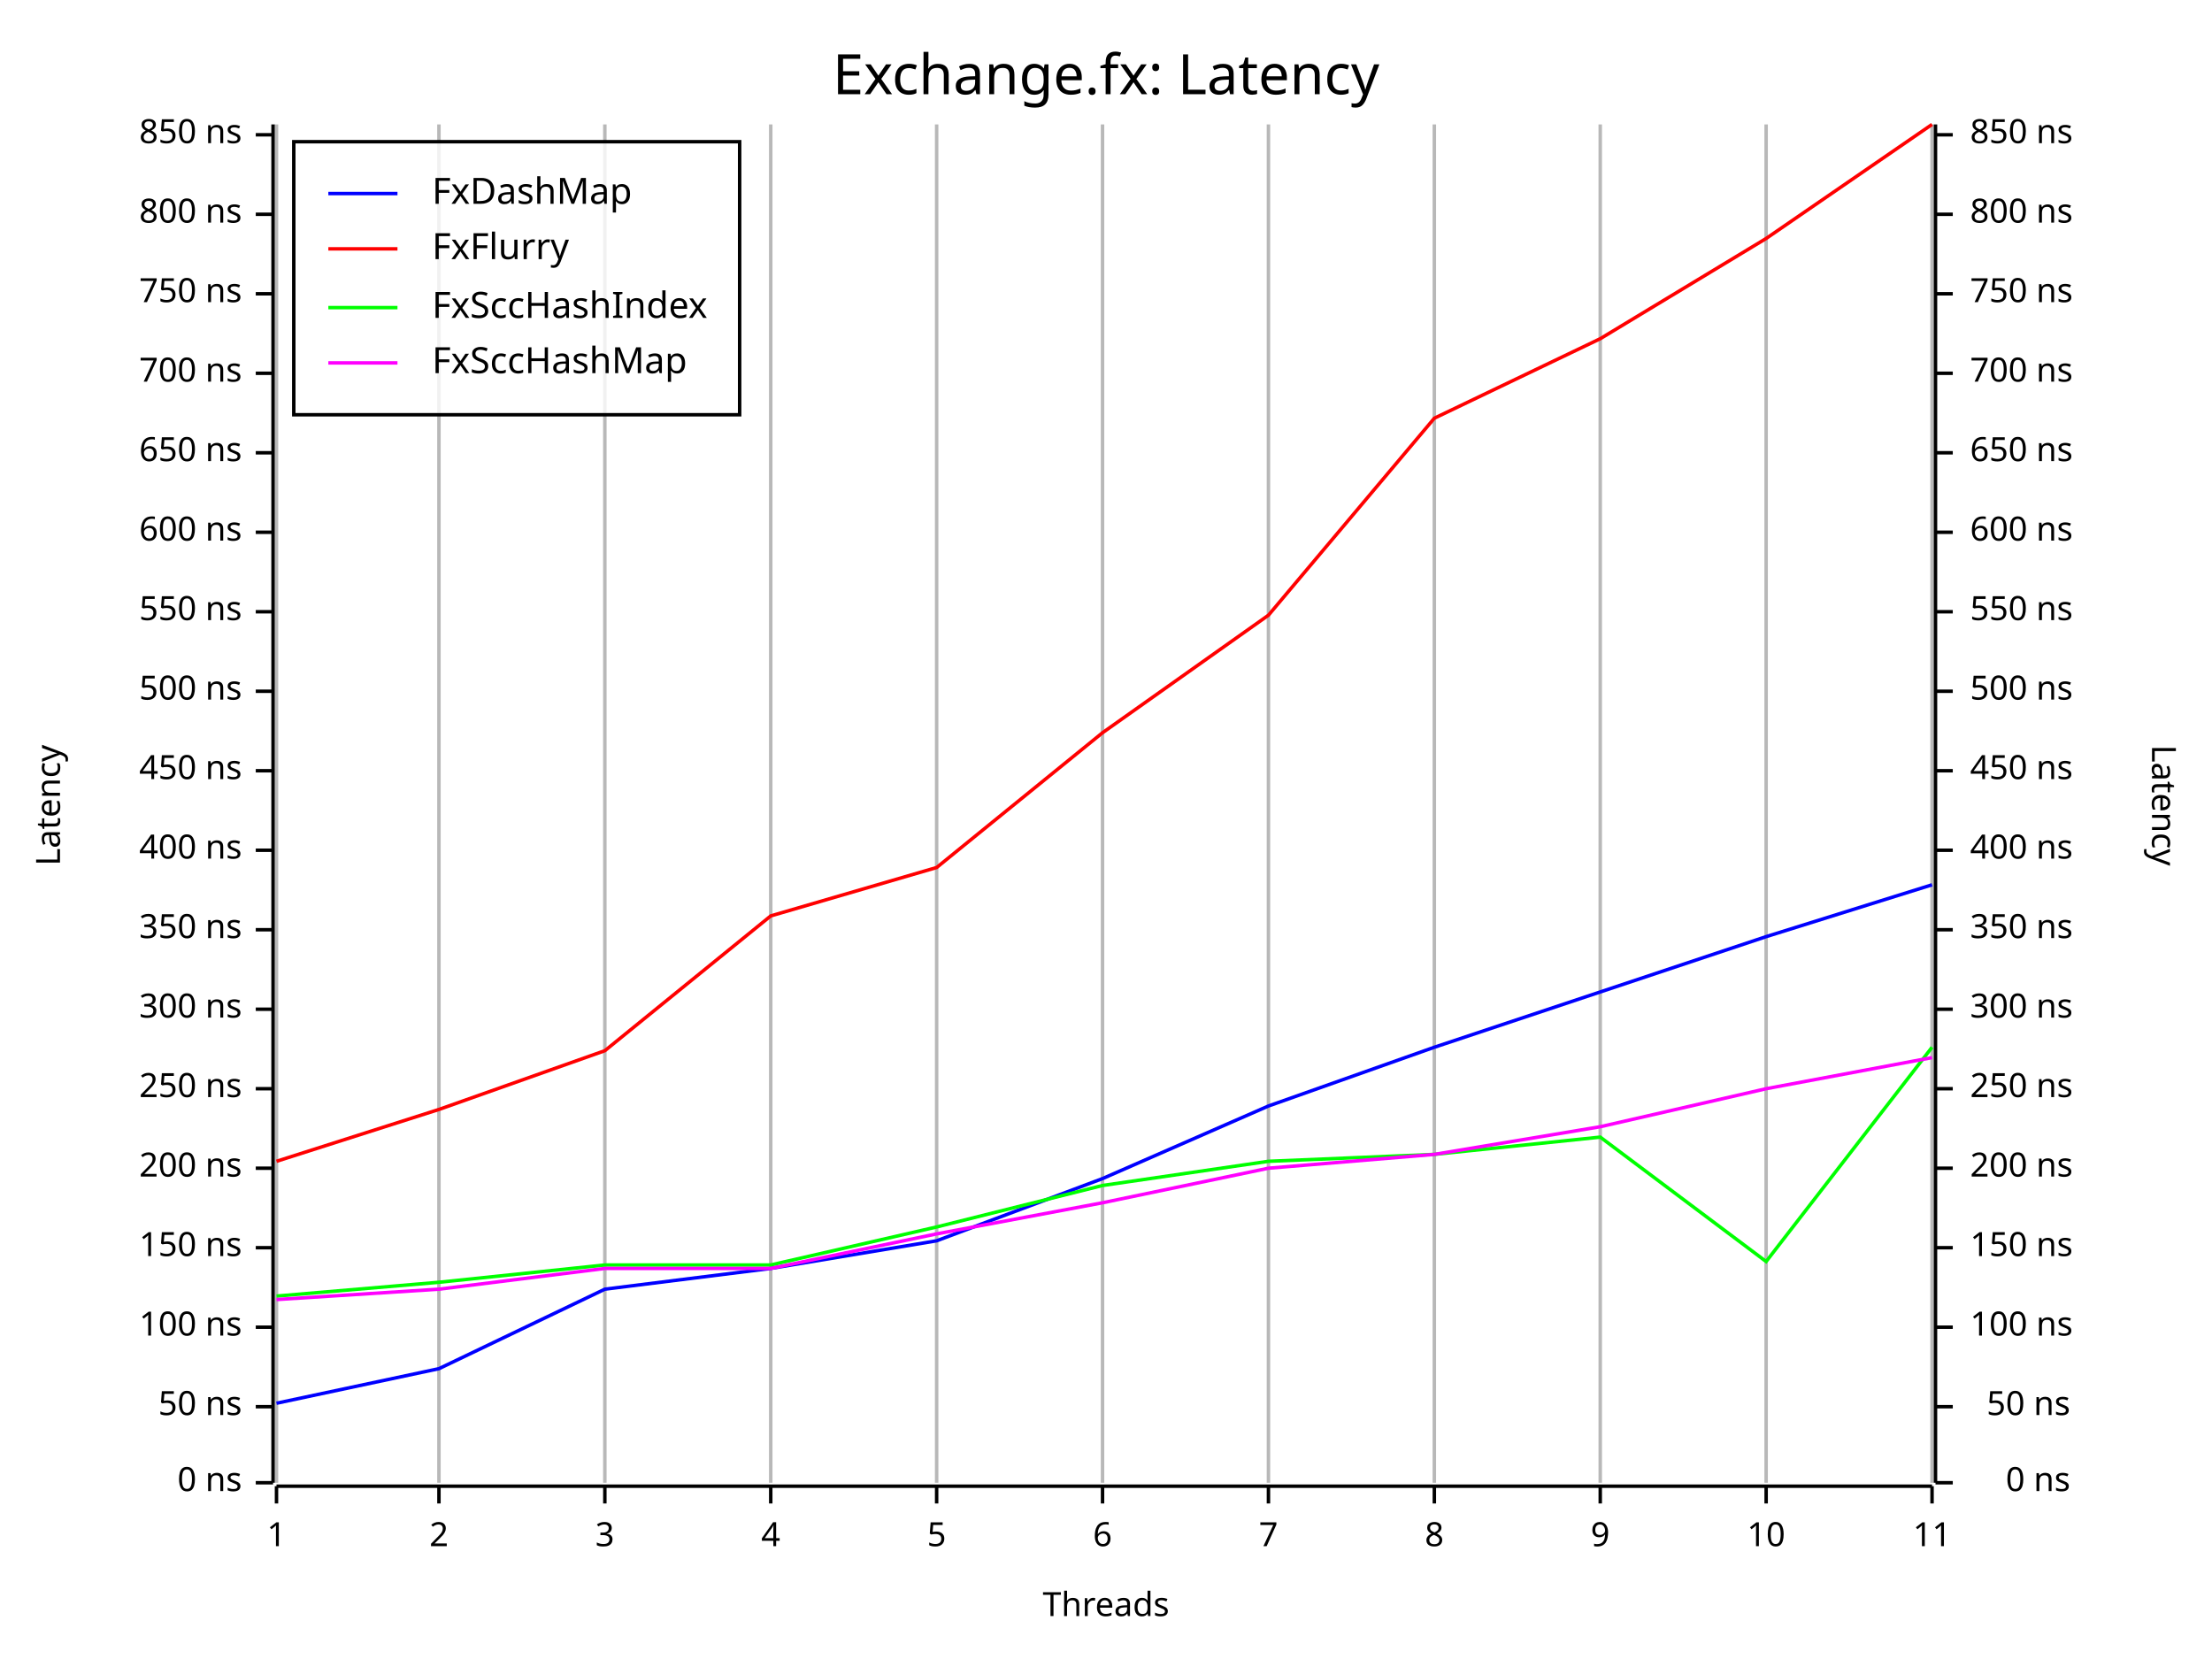
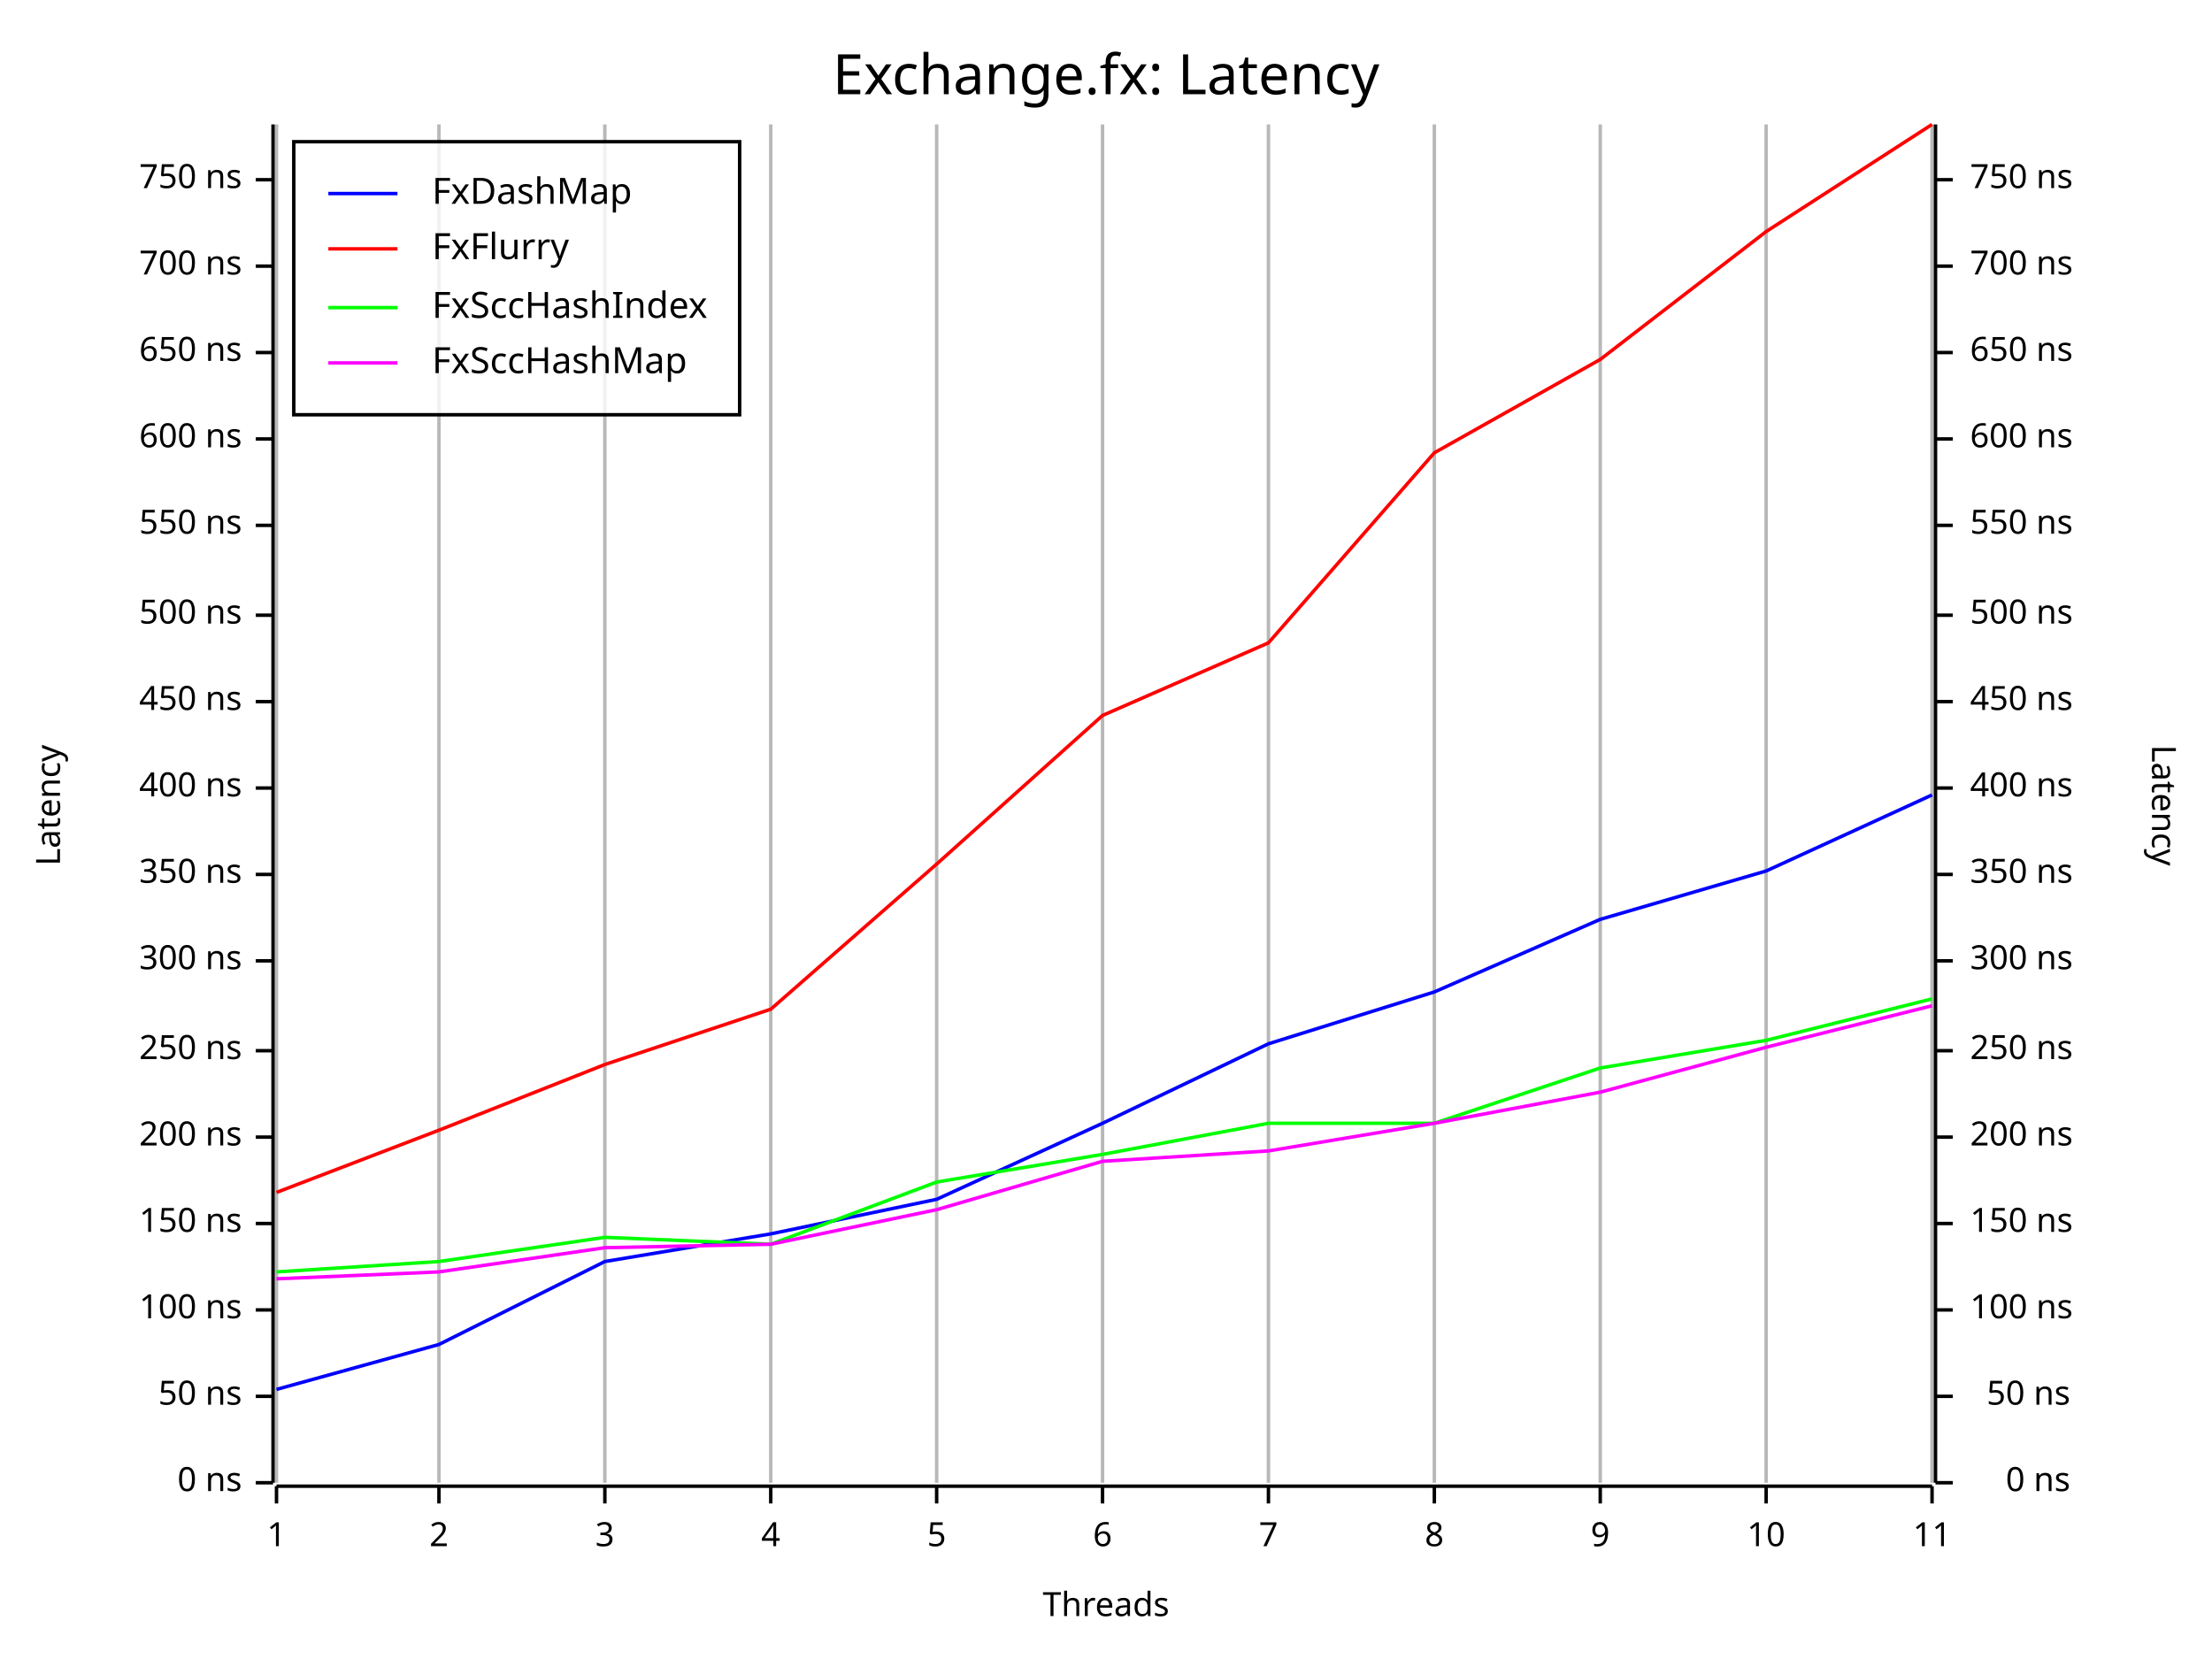
<svg xmlns="http://www.w3.org/2000/svg" width="640" height="480" viewBox="0 0 640 480">
  <rect x="0" y="0" width="640" height="480" opacity="1" fill="#FFFFFF" stroke="none" />
  <text x="320" y="15" dy="0.76em" text-anchor="middle" font-family="Fira Code" font-size="16.129" opacity="1" fill="#000000">
Exchange.fx: Latency
</text>
  <line opacity="0.1" stroke="#000000" stroke-width="1" x1="80" y1="429" x2="80" y2="36" />
  <line opacity="0.1" stroke="#000000" stroke-width="1" x1="127" y1="429" x2="127" y2="36" />
  <line opacity="0.1" stroke="#000000" stroke-width="1" x1="175" y1="429" x2="175" y2="36" />
  <line opacity="0.1" stroke="#000000" stroke-width="1" x1="223" y1="429" x2="223" y2="36" />
  <line opacity="0.1" stroke="#000000" stroke-width="1" x1="271" y1="429" x2="271" y2="36" />
  <line opacity="0.1" stroke="#000000" stroke-width="1" x1="319" y1="429" x2="319" y2="36" />
  <line opacity="0.1" stroke="#000000" stroke-width="1" x1="367" y1="429" x2="367" y2="36" />
  <line opacity="0.1" stroke="#000000" stroke-width="1" x1="415" y1="429" x2="415" y2="36" />
  <line opacity="0.1" stroke="#000000" stroke-width="1" x1="463" y1="429" x2="463" y2="36" />
  <line opacity="0.1" stroke="#000000" stroke-width="1" x1="511" y1="429" x2="511" y2="36" />
  <line opacity="0.1" stroke="#000000" stroke-width="1" x1="559" y1="429" x2="559" y2="36" />
  <text x="10" y="233" dy="0.76em" text-anchor="middle" font-family="sans-serif" font-size="9.677" opacity="1" fill="#000000" transform="rotate(270, 10, 233)">
Latency
</text>
  <text x="320" y="470" dy="-0.5ex" text-anchor="middle" font-family="sans-serif" font-size="9.677" opacity="1" fill="#000000">
Threads
</text>
  <text x="630" y="233" dy="0.76em" text-anchor="middle" font-family="sans-serif" font-size="9.677" opacity="1" fill="#000000" transform="rotate(90, 630, 233)">
Latency
</text>
  <line opacity="0.2" stroke="#000000" stroke-width="1" x1="80" y1="429" x2="80" y2="36" />
  <line opacity="0.2" stroke="#000000" stroke-width="1" x1="127" y1="429" x2="127" y2="36" />
  <line opacity="0.2" stroke="#000000" stroke-width="1" x1="175" y1="429" x2="175" y2="36" />
  <line opacity="0.2" stroke="#000000" stroke-width="1" x1="223" y1="429" x2="223" y2="36" />
  <line opacity="0.2" stroke="#000000" stroke-width="1" x1="271" y1="429" x2="271" y2="36" />
  <line opacity="0.2" stroke="#000000" stroke-width="1" x1="319" y1="429" x2="319" y2="36" />
  <line opacity="0.2" stroke="#000000" stroke-width="1" x1="367" y1="429" x2="367" y2="36" />
  <line opacity="0.2" stroke="#000000" stroke-width="1" x1="415" y1="429" x2="415" y2="36" />
  <line opacity="0.2" stroke="#000000" stroke-width="1" x1="463" y1="429" x2="463" y2="36" />
  <line opacity="0.2" stroke="#000000" stroke-width="1" x1="511" y1="429" x2="511" y2="36" />
  <line opacity="0.2" stroke="#000000" stroke-width="1" x1="559" y1="429" x2="559" y2="36" />
  <polyline fill="none" opacity="1" stroke="#000000" stroke-width="1" points="79,36 79,429 " />
  <text x="70" y="429" dy="0.5ex" text-anchor="end" font-family="sans-serif" font-size="9.677" opacity="1" fill="#000000">
0 ns
</text>
  <polyline fill="none" opacity="1" stroke="#000000" stroke-width="1" points="74,429 79,429 " />
-   <text x="70" y="407" dy="0.5ex" text-anchor="end" font-family="sans-serif" font-size="9.677" opacity="1" fill="#000000">
+   <text x="70" y="404" dy="0.5ex" text-anchor="end" font-family="sans-serif" font-size="9.677" opacity="1" fill="#000000">
50 ns
</text>
-   <polyline fill="none" opacity="1" stroke="#000000" stroke-width="1" points="74,407 79,407 " />
-   <text x="70" y="384" dy="0.5ex" text-anchor="end" font-family="sans-serif" font-size="9.677" opacity="1" fill="#000000">
+   <polyline fill="none" opacity="1" stroke="#000000" stroke-width="1" points="74,404 79,404 " />
+   <text x="70" y="379" dy="0.5ex" text-anchor="end" font-family="sans-serif" font-size="9.677" opacity="1" fill="#000000">
100 ns
</text>
-   <polyline fill="none" opacity="1" stroke="#000000" stroke-width="1" points="74,384 79,384 " />
-   <text x="70" y="361" dy="0.5ex" text-anchor="end" font-family="sans-serif" font-size="9.677" opacity="1" fill="#000000">
+   <polyline fill="none" opacity="1" stroke="#000000" stroke-width="1" points="74,379 79,379 " />
+   <text x="70" y="354" dy="0.5ex" text-anchor="end" font-family="sans-serif" font-size="9.677" opacity="1" fill="#000000">
150 ns
</text>
-   <polyline fill="none" opacity="1" stroke="#000000" stroke-width="1" points="74,361 79,361 " />
-   <text x="70" y="338" dy="0.5ex" text-anchor="end" font-family="sans-serif" font-size="9.677" opacity="1" fill="#000000">
+   <polyline fill="none" opacity="1" stroke="#000000" stroke-width="1" points="74,354 79,354 " />
+   <text x="70" y="329" dy="0.5ex" text-anchor="end" font-family="sans-serif" font-size="9.677" opacity="1" fill="#000000">
200 ns
</text>
-   <polyline fill="none" opacity="1" stroke="#000000" stroke-width="1" points="74,338 79,338 " />
-   <text x="70" y="315" dy="0.5ex" text-anchor="end" font-family="sans-serif" font-size="9.677" opacity="1" fill="#000000">
+   <polyline fill="none" opacity="1" stroke="#000000" stroke-width="1" points="74,329 79,329 " />
+   <text x="70" y="304" dy="0.5ex" text-anchor="end" font-family="sans-serif" font-size="9.677" opacity="1" fill="#000000">
250 ns
</text>
-   <polyline fill="none" opacity="1" stroke="#000000" stroke-width="1" points="74,315 79,315 " />
-   <text x="70" y="292" dy="0.5ex" text-anchor="end" font-family="sans-serif" font-size="9.677" opacity="1" fill="#000000">
+   <polyline fill="none" opacity="1" stroke="#000000" stroke-width="1" points="74,304 79,304 " />
+   <text x="70" y="278" dy="0.5ex" text-anchor="end" font-family="sans-serif" font-size="9.677" opacity="1" fill="#000000">
300 ns
</text>
-   <polyline fill="none" opacity="1" stroke="#000000" stroke-width="1" points="74,292 79,292 " />
-   <text x="70" y="269" dy="0.5ex" text-anchor="end" font-family="sans-serif" font-size="9.677" opacity="1" fill="#000000">
+   <polyline fill="none" opacity="1" stroke="#000000" stroke-width="1" points="74,278 79,278 " />
+   <text x="70" y="253" dy="0.5ex" text-anchor="end" font-family="sans-serif" font-size="9.677" opacity="1" fill="#000000">
350 ns
</text>
-   <polyline fill="none" opacity="1" stroke="#000000" stroke-width="1" points="74,269 79,269 " />
-   <text x="70" y="246" dy="0.5ex" text-anchor="end" font-family="sans-serif" font-size="9.677" opacity="1" fill="#000000">
+   <polyline fill="none" opacity="1" stroke="#000000" stroke-width="1" points="74,253 79,253 " />
+   <text x="70" y="228" dy="0.5ex" text-anchor="end" font-family="sans-serif" font-size="9.677" opacity="1" fill="#000000">
400 ns
</text>
-   <polyline fill="none" opacity="1" stroke="#000000" stroke-width="1" points="74,246 79,246 " />
-   <text x="70" y="223" dy="0.5ex" text-anchor="end" font-family="sans-serif" font-size="9.677" opacity="1" fill="#000000">
+   <polyline fill="none" opacity="1" stroke="#000000" stroke-width="1" points="74,228 79,228 " />
+   <text x="70" y="203" dy="0.5ex" text-anchor="end" font-family="sans-serif" font-size="9.677" opacity="1" fill="#000000">
450 ns
</text>
-   <polyline fill="none" opacity="1" stroke="#000000" stroke-width="1" points="74,223 79,223 " />
-   <text x="70" y="200" dy="0.5ex" text-anchor="end" font-family="sans-serif" font-size="9.677" opacity="1" fill="#000000">
+   <polyline fill="none" opacity="1" stroke="#000000" stroke-width="1" points="74,203 79,203 " />
+   <text x="70" y="178" dy="0.5ex" text-anchor="end" font-family="sans-serif" font-size="9.677" opacity="1" fill="#000000">
500 ns
</text>
-   <polyline fill="none" opacity="1" stroke="#000000" stroke-width="1" points="74,200 79,200 " />
-   <text x="70" y="177" dy="0.5ex" text-anchor="end" font-family="sans-serif" font-size="9.677" opacity="1" fill="#000000">
+   <polyline fill="none" opacity="1" stroke="#000000" stroke-width="1" points="74,178 79,178 " />
+   <text x="70" y="152" dy="0.5ex" text-anchor="end" font-family="sans-serif" font-size="9.677" opacity="1" fill="#000000">
550 ns
</text>
-   <polyline fill="none" opacity="1" stroke="#000000" stroke-width="1" points="74,177 79,177 " />
-   <text x="70" y="154" dy="0.5ex" text-anchor="end" font-family="sans-serif" font-size="9.677" opacity="1" fill="#000000">
+   <polyline fill="none" opacity="1" stroke="#000000" stroke-width="1" points="74,152 79,152 " />
+   <text x="70" y="127" dy="0.5ex" text-anchor="end" font-family="sans-serif" font-size="9.677" opacity="1" fill="#000000">
600 ns
</text>
-   <polyline fill="none" opacity="1" stroke="#000000" stroke-width="1" points="74,154 79,154 " />
-   <text x="70" y="131" dy="0.5ex" text-anchor="end" font-family="sans-serif" font-size="9.677" opacity="1" fill="#000000">
+   <polyline fill="none" opacity="1" stroke="#000000" stroke-width="1" points="74,127 79,127 " />
+   <text x="70" y="102" dy="0.5ex" text-anchor="end" font-family="sans-serif" font-size="9.677" opacity="1" fill="#000000">
650 ns
</text>
-   <polyline fill="none" opacity="1" stroke="#000000" stroke-width="1" points="74,131 79,131 " />
-   <text x="70" y="108" dy="0.5ex" text-anchor="end" font-family="sans-serif" font-size="9.677" opacity="1" fill="#000000">
+   <polyline fill="none" opacity="1" stroke="#000000" stroke-width="1" points="74,102 79,102 " />
+   <text x="70" y="77" dy="0.5ex" text-anchor="end" font-family="sans-serif" font-size="9.677" opacity="1" fill="#000000">
700 ns
</text>
-   <polyline fill="none" opacity="1" stroke="#000000" stroke-width="1" points="74,108 79,108 " />
-   <text x="70" y="85" dy="0.5ex" text-anchor="end" font-family="sans-serif" font-size="9.677" opacity="1" fill="#000000">
+   <polyline fill="none" opacity="1" stroke="#000000" stroke-width="1" points="74,77 79,77 " />
+   <text x="70" y="52" dy="0.5ex" text-anchor="end" font-family="sans-serif" font-size="9.677" opacity="1" fill="#000000">
750 ns
</text>
-   <polyline fill="none" opacity="1" stroke="#000000" stroke-width="1" points="74,85 79,85 " />
-   <text x="70" y="62" dy="0.5ex" text-anchor="end" font-family="sans-serif" font-size="9.677" opacity="1" fill="#000000">
- 800 ns
- </text>
-   <polyline fill="none" opacity="1" stroke="#000000" stroke-width="1" points="74,62 79,62 " />
-   <text x="70" y="39" dy="0.5ex" text-anchor="end" font-family="sans-serif" font-size="9.677" opacity="1" fill="#000000">
- 850 ns
- </text>
-   <polyline fill="none" opacity="1" stroke="#000000" stroke-width="1" points="74,39 79,39 " />
+   <polyline fill="none" opacity="1" stroke="#000000" stroke-width="1" points="74,52 79,52 " />
  <polyline fill="none" opacity="1" stroke="#000000" stroke-width="1" points="80,430 559,430 " />
  <text x="80" y="440" dy="0.76em" text-anchor="middle" font-family="sans-serif" font-size="9.677" opacity="1" fill="#000000">
1
</text>
  <polyline fill="none" opacity="1" stroke="#000000" stroke-width="1" points="80,430 80,435 " />
  <text x="127" y="440" dy="0.76em" text-anchor="middle" font-family="sans-serif" font-size="9.677" opacity="1" fill="#000000">
2
</text>
  <polyline fill="none" opacity="1" stroke="#000000" stroke-width="1" points="127,430 127,435 " />
  <text x="175" y="440" dy="0.76em" text-anchor="middle" font-family="sans-serif" font-size="9.677" opacity="1" fill="#000000">
3
</text>
  <polyline fill="none" opacity="1" stroke="#000000" stroke-width="1" points="175,430 175,435 " />
  <text x="223" y="440" dy="0.76em" text-anchor="middle" font-family="sans-serif" font-size="9.677" opacity="1" fill="#000000">
4
</text>
  <polyline fill="none" opacity="1" stroke="#000000" stroke-width="1" points="223,430 223,435 " />
  <text x="271" y="440" dy="0.76em" text-anchor="middle" font-family="sans-serif" font-size="9.677" opacity="1" fill="#000000">
5
</text>
  <polyline fill="none" opacity="1" stroke="#000000" stroke-width="1" points="271,430 271,435 " />
  <text x="319" y="440" dy="0.76em" text-anchor="middle" font-family="sans-serif" font-size="9.677" opacity="1" fill="#000000">
6
</text>
  <polyline fill="none" opacity="1" stroke="#000000" stroke-width="1" points="319,430 319,435 " />
  <text x="367" y="440" dy="0.76em" text-anchor="middle" font-family="sans-serif" font-size="9.677" opacity="1" fill="#000000">
7
</text>
  <polyline fill="none" opacity="1" stroke="#000000" stroke-width="1" points="367,430 367,435 " />
  <text x="415" y="440" dy="0.76em" text-anchor="middle" font-family="sans-serif" font-size="9.677" opacity="1" fill="#000000">
8
</text>
  <polyline fill="none" opacity="1" stroke="#000000" stroke-width="1" points="415,430 415,435 " />
  <text x="463" y="440" dy="0.76em" text-anchor="middle" font-family="sans-serif" font-size="9.677" opacity="1" fill="#000000">
9
</text>
  <polyline fill="none" opacity="1" stroke="#000000" stroke-width="1" points="463,430 463,435 " />
  <text x="511" y="440" dy="0.76em" text-anchor="middle" font-family="sans-serif" font-size="9.677" opacity="1" fill="#000000">
10
</text>
  <polyline fill="none" opacity="1" stroke="#000000" stroke-width="1" points="511,430 511,435 " />
  <text x="559" y="440" dy="0.76em" text-anchor="middle" font-family="sans-serif" font-size="9.677" opacity="1" fill="#000000">
11
</text>
  <polyline fill="none" opacity="1" stroke="#000000" stroke-width="1" points="559,430 559,435 " />
  <polyline fill="none" opacity="1" stroke="#000000" stroke-width="1" points="560,36 560,429 " />
  <text x="599" y="429" dy="0.5ex" text-anchor="end" font-family="sans-serif" font-size="9.677" opacity="1" fill="#000000">
0 ns
</text>
  <polyline fill="none" opacity="1" stroke="#000000" stroke-width="1" points="560,429 565,429 " />
-   <text x="599" y="407" dy="0.5ex" text-anchor="end" font-family="sans-serif" font-size="9.677" opacity="1" fill="#000000">
+   <text x="599" y="404" dy="0.5ex" text-anchor="end" font-family="sans-serif" font-size="9.677" opacity="1" fill="#000000">
50 ns
</text>
-   <polyline fill="none" opacity="1" stroke="#000000" stroke-width="1" points="560,407 565,407 " />
-   <text x="570" y="384" dy="0.5ex" text-anchor="start" font-family="sans-serif" font-size="9.677" opacity="1" fill="#000000">
+   <polyline fill="none" opacity="1" stroke="#000000" stroke-width="1" points="560,404 565,404 " />
+   <text x="570" y="379" dy="0.5ex" text-anchor="start" font-family="sans-serif" font-size="9.677" opacity="1" fill="#000000">
100 ns
</text>
-   <polyline fill="none" opacity="1" stroke="#000000" stroke-width="1" points="560,384 565,384 " />
-   <text x="570" y="361" dy="0.5ex" text-anchor="start" font-family="sans-serif" font-size="9.677" opacity="1" fill="#000000">
+   <polyline fill="none" opacity="1" stroke="#000000" stroke-width="1" points="560,379 565,379 " />
+   <text x="570" y="354" dy="0.5ex" text-anchor="start" font-family="sans-serif" font-size="9.677" opacity="1" fill="#000000">
150 ns
</text>
-   <polyline fill="none" opacity="1" stroke="#000000" stroke-width="1" points="560,361 565,361 " />
-   <text x="570" y="338" dy="0.5ex" text-anchor="start" font-family="sans-serif" font-size="9.677" opacity="1" fill="#000000">
+   <polyline fill="none" opacity="1" stroke="#000000" stroke-width="1" points="560,354 565,354 " />
+   <text x="570" y="329" dy="0.5ex" text-anchor="start" font-family="sans-serif" font-size="9.677" opacity="1" fill="#000000">
200 ns
</text>
-   <polyline fill="none" opacity="1" stroke="#000000" stroke-width="1" points="560,338 565,338 " />
-   <text x="570" y="315" dy="0.5ex" text-anchor="start" font-family="sans-serif" font-size="9.677" opacity="1" fill="#000000">
+   <polyline fill="none" opacity="1" stroke="#000000" stroke-width="1" points="560,329 565,329 " />
+   <text x="570" y="304" dy="0.5ex" text-anchor="start" font-family="sans-serif" font-size="9.677" opacity="1" fill="#000000">
250 ns
</text>
-   <polyline fill="none" opacity="1" stroke="#000000" stroke-width="1" points="560,315 565,315 " />
-   <text x="570" y="292" dy="0.5ex" text-anchor="start" font-family="sans-serif" font-size="9.677" opacity="1" fill="#000000">
+   <polyline fill="none" opacity="1" stroke="#000000" stroke-width="1" points="560,304 565,304 " />
+   <text x="570" y="278" dy="0.5ex" text-anchor="start" font-family="sans-serif" font-size="9.677" opacity="1" fill="#000000">
300 ns
</text>
-   <polyline fill="none" opacity="1" stroke="#000000" stroke-width="1" points="560,292 565,292 " />
-   <text x="570" y="269" dy="0.5ex" text-anchor="start" font-family="sans-serif" font-size="9.677" opacity="1" fill="#000000">
+   <polyline fill="none" opacity="1" stroke="#000000" stroke-width="1" points="560,278 565,278 " />
+   <text x="570" y="253" dy="0.5ex" text-anchor="start" font-family="sans-serif" font-size="9.677" opacity="1" fill="#000000">
350 ns
</text>
-   <polyline fill="none" opacity="1" stroke="#000000" stroke-width="1" points="560,269 565,269 " />
-   <text x="570" y="246" dy="0.5ex" text-anchor="start" font-family="sans-serif" font-size="9.677" opacity="1" fill="#000000">
+   <polyline fill="none" opacity="1" stroke="#000000" stroke-width="1" points="560,253 565,253 " />
+   <text x="570" y="228" dy="0.5ex" text-anchor="start" font-family="sans-serif" font-size="9.677" opacity="1" fill="#000000">
400 ns
</text>
-   <polyline fill="none" opacity="1" stroke="#000000" stroke-width="1" points="560,246 565,246 " />
-   <text x="570" y="223" dy="0.5ex" text-anchor="start" font-family="sans-serif" font-size="9.677" opacity="1" fill="#000000">
+   <polyline fill="none" opacity="1" stroke="#000000" stroke-width="1" points="560,228 565,228 " />
+   <text x="570" y="203" dy="0.5ex" text-anchor="start" font-family="sans-serif" font-size="9.677" opacity="1" fill="#000000">
450 ns
</text>
-   <polyline fill="none" opacity="1" stroke="#000000" stroke-width="1" points="560,223 565,223 " />
-   <text x="570" y="200" dy="0.5ex" text-anchor="start" font-family="sans-serif" font-size="9.677" opacity="1" fill="#000000">
+   <polyline fill="none" opacity="1" stroke="#000000" stroke-width="1" points="560,203 565,203 " />
+   <text x="570" y="178" dy="0.5ex" text-anchor="start" font-family="sans-serif" font-size="9.677" opacity="1" fill="#000000">
500 ns
</text>
-   <polyline fill="none" opacity="1" stroke="#000000" stroke-width="1" points="560,200 565,200 " />
-   <text x="570" y="177" dy="0.5ex" text-anchor="start" font-family="sans-serif" font-size="9.677" opacity="1" fill="#000000">
+   <polyline fill="none" opacity="1" stroke="#000000" stroke-width="1" points="560,178 565,178 " />
+   <text x="570" y="152" dy="0.5ex" text-anchor="start" font-family="sans-serif" font-size="9.677" opacity="1" fill="#000000">
550 ns
</text>
-   <polyline fill="none" opacity="1" stroke="#000000" stroke-width="1" points="560,177 565,177 " />
-   <text x="570" y="154" dy="0.5ex" text-anchor="start" font-family="sans-serif" font-size="9.677" opacity="1" fill="#000000">
+   <polyline fill="none" opacity="1" stroke="#000000" stroke-width="1" points="560,152 565,152 " />
+   <text x="570" y="127" dy="0.5ex" text-anchor="start" font-family="sans-serif" font-size="9.677" opacity="1" fill="#000000">
600 ns
</text>
-   <polyline fill="none" opacity="1" stroke="#000000" stroke-width="1" points="560,154 565,154 " />
-   <text x="570" y="131" dy="0.5ex" text-anchor="start" font-family="sans-serif" font-size="9.677" opacity="1" fill="#000000">
+   <polyline fill="none" opacity="1" stroke="#000000" stroke-width="1" points="560,127 565,127 " />
+   <text x="570" y="102" dy="0.5ex" text-anchor="start" font-family="sans-serif" font-size="9.677" opacity="1" fill="#000000">
650 ns
</text>
-   <polyline fill="none" opacity="1" stroke="#000000" stroke-width="1" points="560,131 565,131 " />
-   <text x="570" y="108" dy="0.5ex" text-anchor="start" font-family="sans-serif" font-size="9.677" opacity="1" fill="#000000">
+   <polyline fill="none" opacity="1" stroke="#000000" stroke-width="1" points="560,102 565,102 " />
+   <text x="570" y="77" dy="0.5ex" text-anchor="start" font-family="sans-serif" font-size="9.677" opacity="1" fill="#000000">
700 ns
</text>
-   <polyline fill="none" opacity="1" stroke="#000000" stroke-width="1" points="560,108 565,108 " />
-   <text x="570" y="85" dy="0.5ex" text-anchor="start" font-family="sans-serif" font-size="9.677" opacity="1" fill="#000000">
+   <polyline fill="none" opacity="1" stroke="#000000" stroke-width="1" points="560,77 565,77 " />
+   <text x="570" y="52" dy="0.5ex" text-anchor="start" font-family="sans-serif" font-size="9.677" opacity="1" fill="#000000">
750 ns
</text>
-   <polyline fill="none" opacity="1" stroke="#000000" stroke-width="1" points="560,85 565,85 " />
-   <text x="570" y="62" dy="0.5ex" text-anchor="start" font-family="sans-serif" font-size="9.677" opacity="1" fill="#000000">
- 800 ns
- </text>
-   <polyline fill="none" opacity="1" stroke="#000000" stroke-width="1" points="560,62 565,62 " />
-   <text x="570" y="39" dy="0.5ex" text-anchor="start" font-family="sans-serif" font-size="9.677" opacity="1" fill="#000000">
- 850 ns
- </text>
-   <polyline fill="none" opacity="1" stroke="#000000" stroke-width="1" points="560,39 565,39 " />
-   <polyline fill="none" opacity="1" stroke="#0000FF" stroke-width="1" points="80,406 127,396 175,373 223,367 271,359 319,341 367,320 415,303 463,287 511,271 559,256 " />
-   <polyline fill="none" opacity="1" stroke="#FF0000" stroke-width="1" points="80,336 127,321 175,304 223,265 271,251 319,212 367,178 415,121 463,98 511,69 559,36 " />
-   <polyline fill="none" opacity="1" stroke="#00FF00" stroke-width="1" points="80,375 127,371 175,366 223,366 271,355 319,343 367,336 415,334 463,329 511,365 559,303 " />
-   <polyline fill="none" opacity="1" stroke="#FF00FF" stroke-width="1" points="80,376 127,373 175,367 223,367 271,357 319,348 367,338 415,334 463,326 511,315 559,306 " />
+   <polyline fill="none" opacity="1" stroke="#000000" stroke-width="1" points="560,52 565,52 " />
+   <polyline fill="none" opacity="1" stroke="#0000FF" stroke-width="1" points="80,402 127,389 175,365 223,357 271,347 319,325 367,302 415,287 463,266 511,252 559,230 " />
+   <polyline fill="none" opacity="1" stroke="#FF0000" stroke-width="1" points="80,345 127,327 175,308 223,292 271,250 319,207 367,186 415,131 463,104 511,67 559,36 " />
+   <polyline fill="none" opacity="1" stroke="#00FF00" stroke-width="1" points="80,368 127,365 175,358 223,360 271,342 319,334 367,325 415,325 463,309 511,301 559,289 " />
+   <polyline fill="none" opacity="1" stroke="#FF00FF" stroke-width="1" points="80,370 127,368 175,361 223,360 271,350 319,336 367,333 415,325 463,316 511,303 559,291 " />
  <rect x="85" y="41" width="129" height="79" opacity="0.8" fill="#FFFFFF" stroke="none" />
  <rect x="85" y="41" width="129" height="79" opacity="1" fill="none" stroke="#000000" />
  <text x="125" y="51" dy="0.76em" text-anchor="start" font-family="Fira Code" font-size="10.484" opacity="1" fill="#000000">
FxDashMap
</text>
  <text x="125" y="67" dy="0.76em" text-anchor="start" font-family="Fira Code" font-size="10.484" opacity="1" fill="#000000">
FxFlurry
</text>
  <text x="125" y="84" dy="0.76em" text-anchor="start" font-family="Fira Code" font-size="10.484" opacity="1" fill="#000000">
FxSccHashIndex
</text>
  <text x="125" y="100" dy="0.76em" text-anchor="start" font-family="Fira Code" font-size="10.484" opacity="1" fill="#000000">
FxSccHashMap
</text>
  <polyline fill="none" opacity="1" stroke="#0000FF" stroke-width="1" points="95,56 115,56 " />
  <polyline fill="none" opacity="1" stroke="#FF0000" stroke-width="1" points="95,72 115,72 " />
  <polyline fill="none" opacity="1" stroke="#00FF00" stroke-width="1" points="95,89 115,89 " />
  <polyline fill="none" opacity="1" stroke="#FF00FF" stroke-width="1" points="95,105 115,105 " />
</svg>
